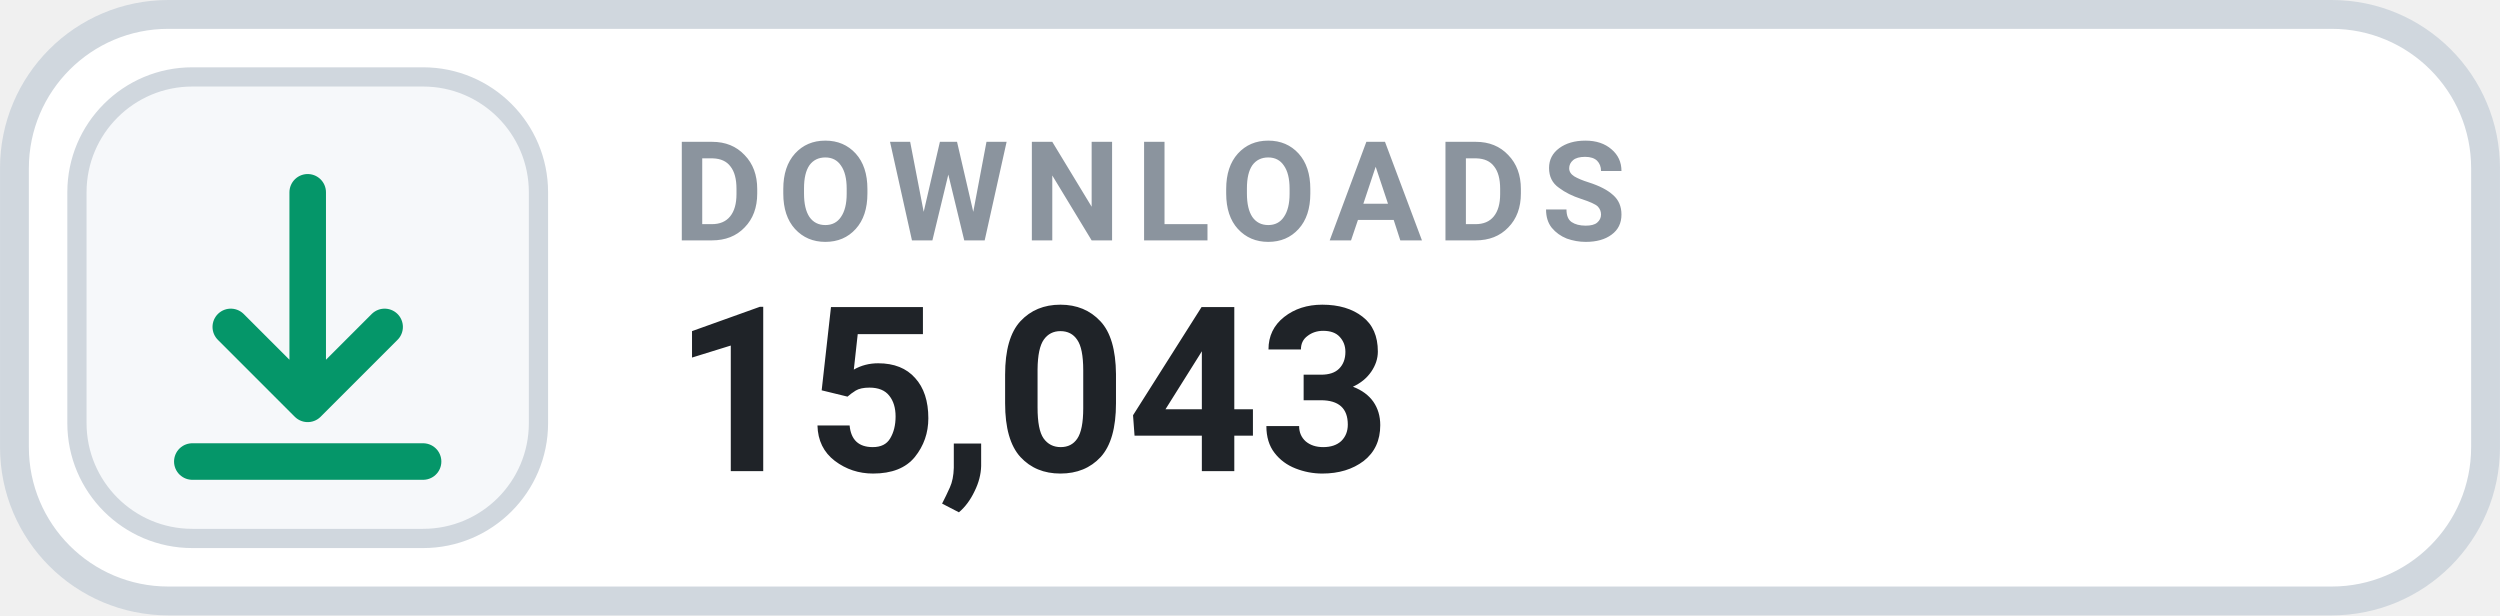
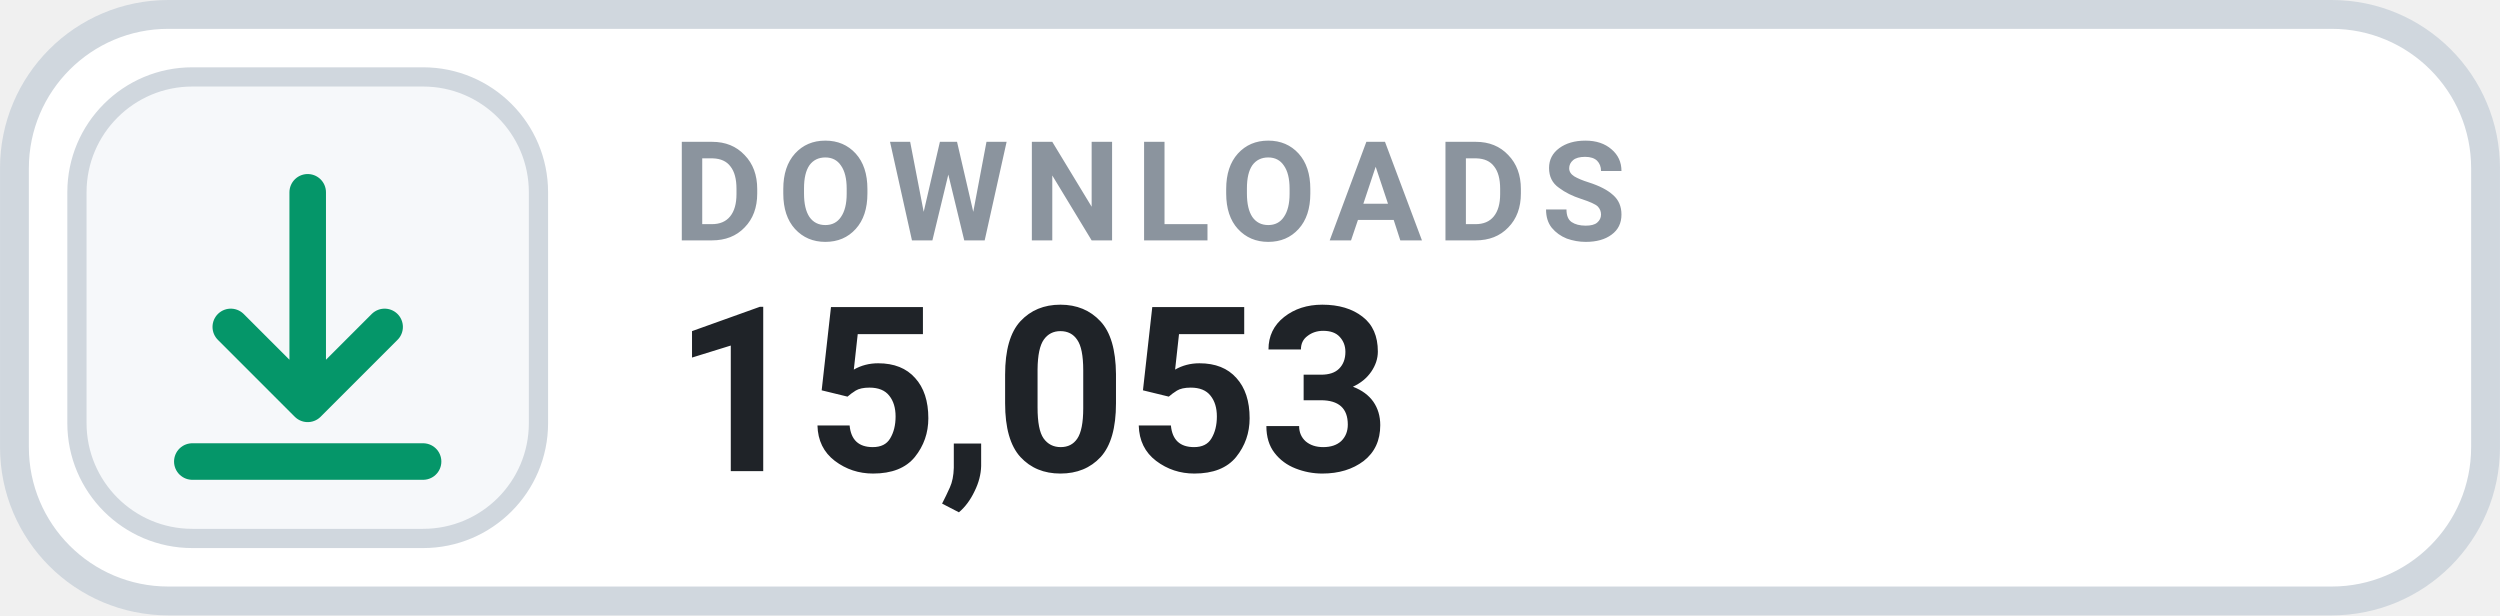
- <svg xmlns="http://www.w3.org/2000/svg" width="126" height="31.015" viewBox="0 0 130 32" role="img" aria-label="DOWNLOADS 15,043">
+ <svg xmlns="http://www.w3.org/2000/svg" width="126" height="31.015" viewBox="0 0 130 32" role="img" aria-label="DOWNLOADS 15,053">
  <rect x=".75" y=".75" width="128.5" height="30.5" rx="8" fill="#FFFFFF" stroke="#D0D7DE" stroke-width="1.5" />
  <rect x="4" y="4" width="24" height="24" rx="6" fill="#F6F8FA" stroke="#D0D7DE" stroke-width="1" />
  <g transform="translate(16 16)" style="color:#059669;">
    <path d="M0 -6 v11 m0 0 l4 -4 m-4 4 l-4 -4 M-6 8 h12" fill="none" stroke="currentColor" stroke-width="1.9" stroke-linecap="round" stroke-linejoin="round" />
  </g>
  <text x="35" y="12.5" fill="#8B949E" font-family="-apple-system,BlinkMacSystemFont,'Segoe UI',Roboto,Helvetica,Arial,sans-serif" font-size="7.2" font-weight="700" letter-spacing=".75">DOWNLOADS</text>
-   <text x="35" y="24.5" fill="#1F2328" font-family="-apple-system,BlinkMacSystemFont,'Segoe UI',Roboto,Helvetica,Arial,sans-serif" font-size="12" font-weight="700">15,043</text>
+   <text x="35" y="24.5" fill="#1F2328" font-family="-apple-system,BlinkMacSystemFont,'Segoe UI',Roboto,Helvetica,Arial,sans-serif" font-size="12" font-weight="700">15,053</text>
</svg>
